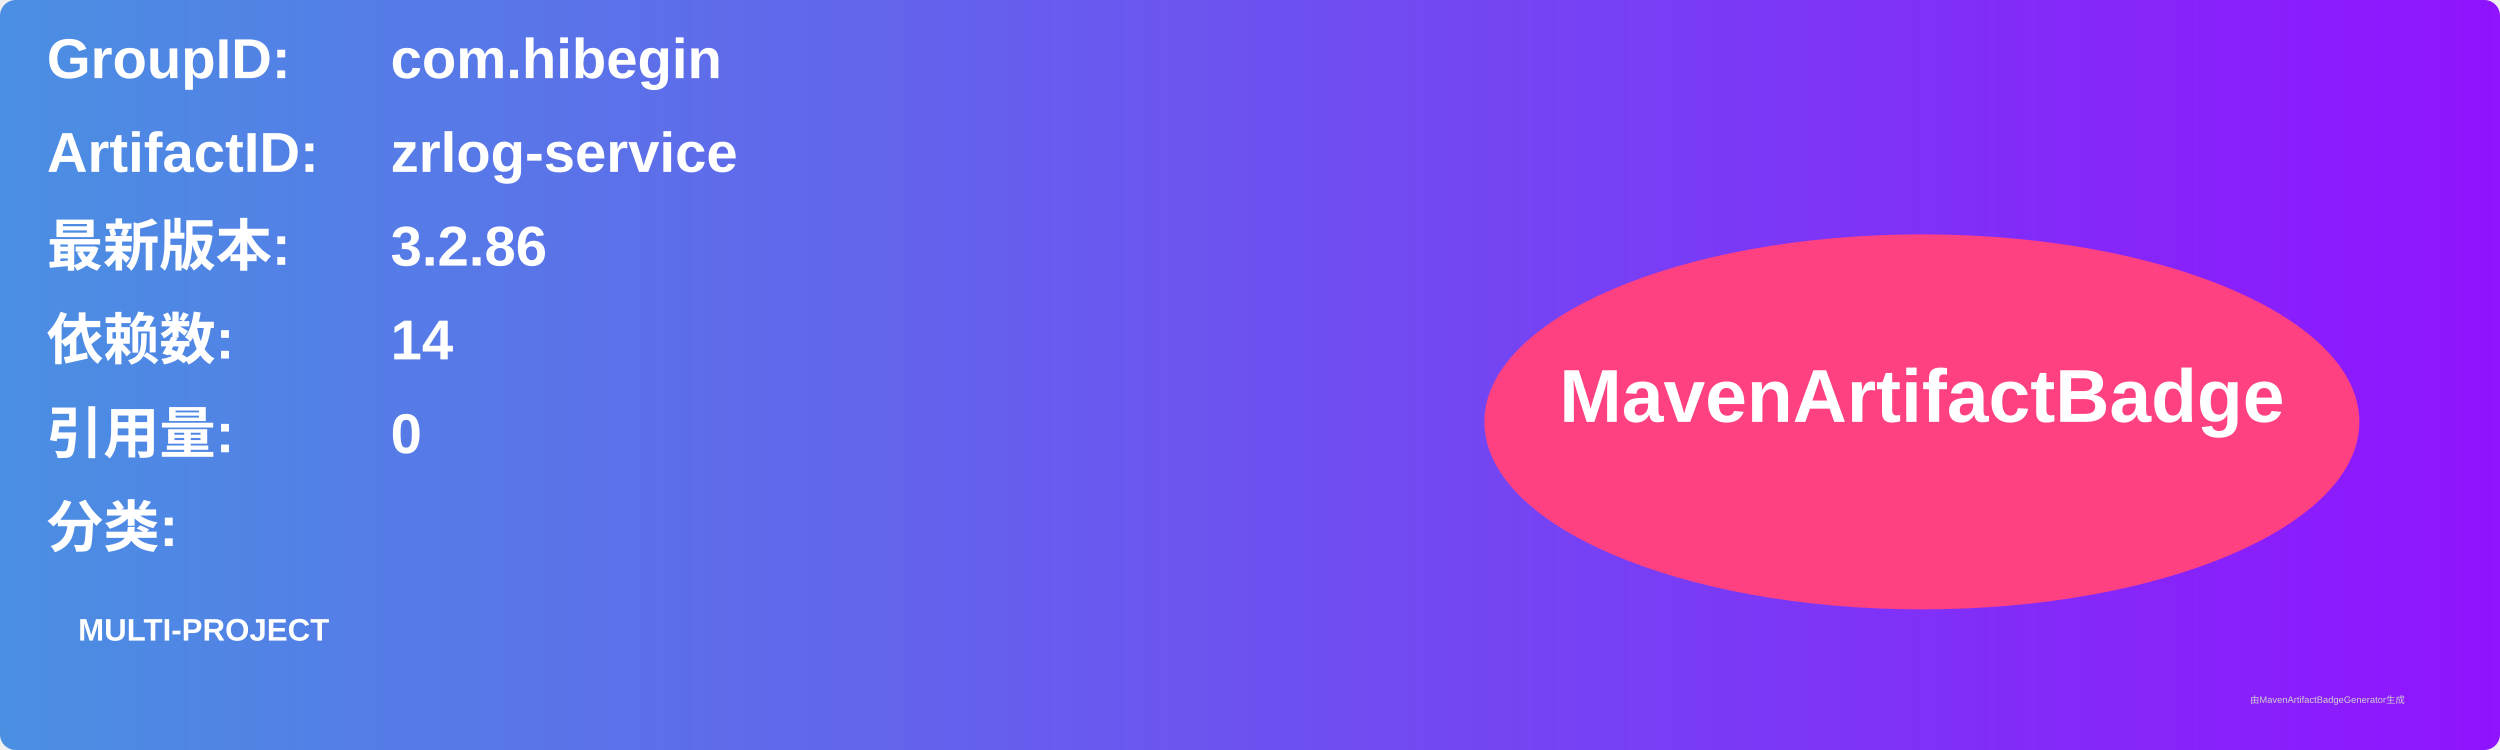
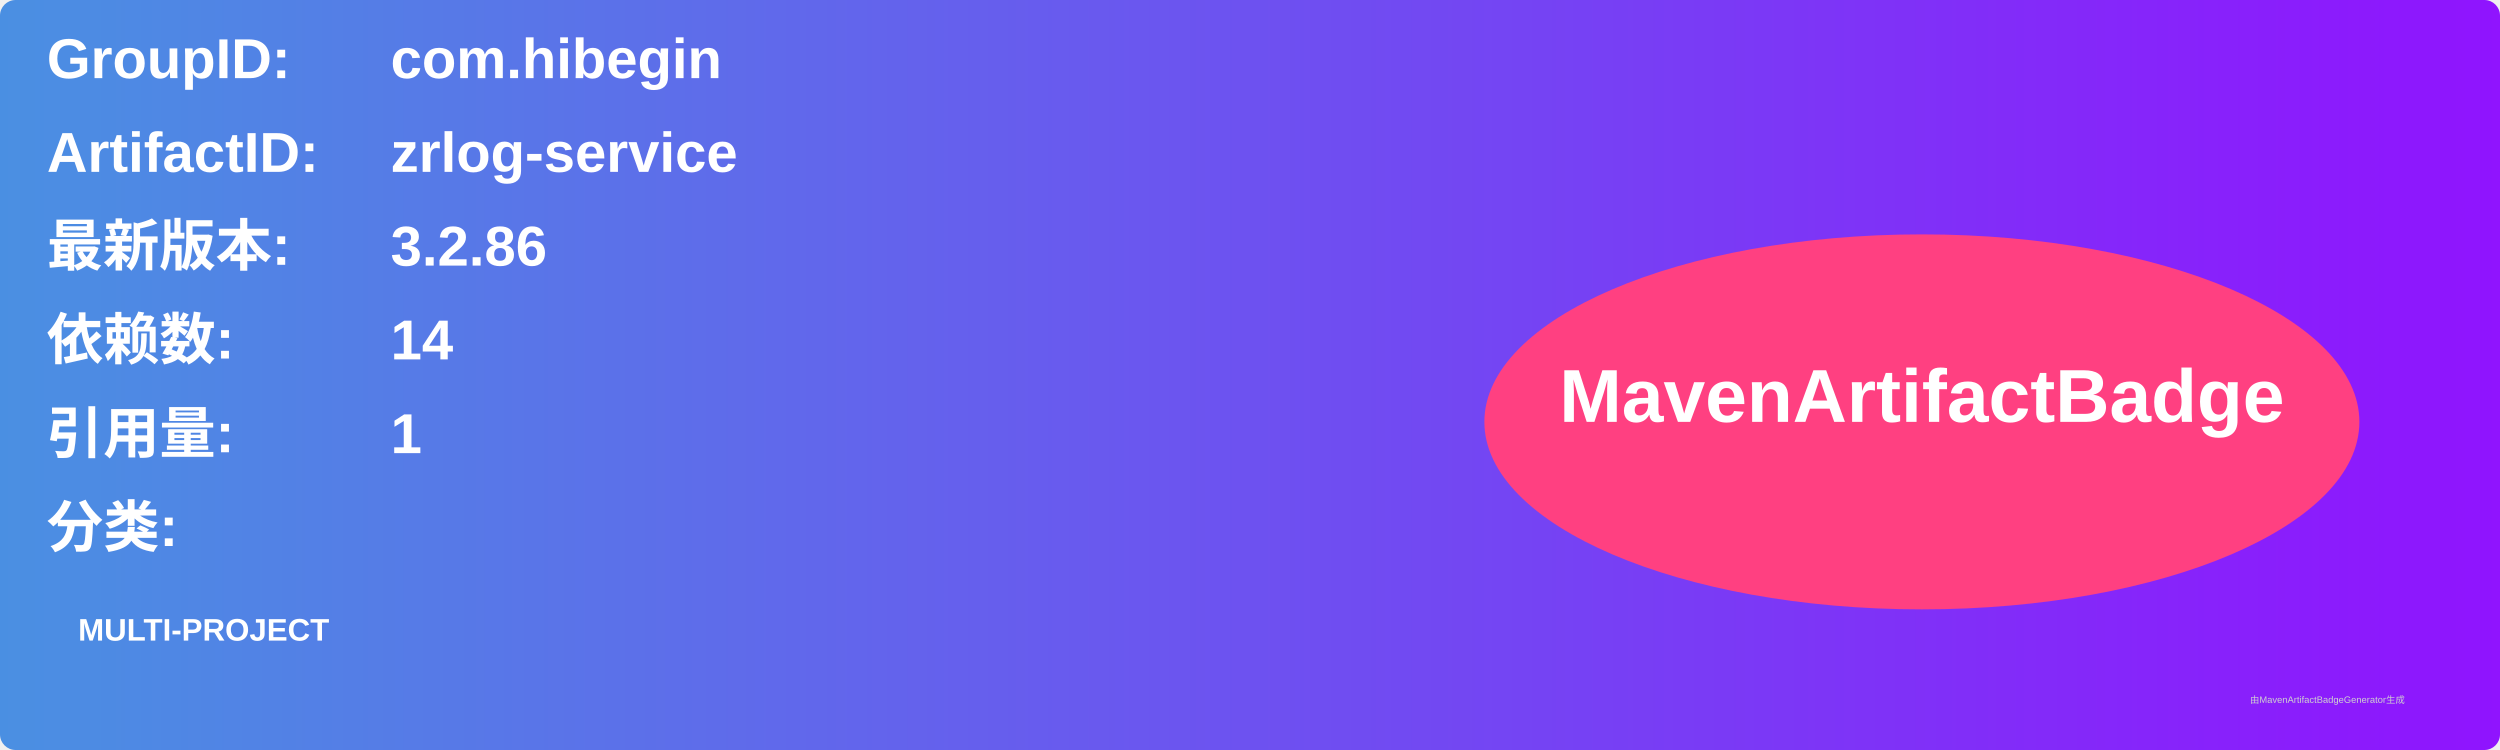
<svg xmlns="http://www.w3.org/2000/svg" width="800" height="240" viewBox="0 0 800 240">
  <linearGradient id="grad" x1="0%" y1="0%" x2="100%" y2="0%">
    <stop offset="0%" stop-color="#4a90e2" />
    <stop offset="100%" stop-color="#9013fe" />
  </linearGradient>
  <rect width="100%" height="100%" rx="5" ry="5" fill="url(#grad)" />
  <g transform="translate(15, 15)">
    <text x="0" y="10" font-family="Arial" font-size="18" fill="white" font-weight="bold" width="260">GroupID:</text>
    <text x="110" y="10" font-family="Arial" font-size="18" fill="white" font-weight="bold" width="460">com.hibegin</text>
    <text x="0" y="40" font-family="Arial" font-size="18" fill="white" font-weight="bold" width="260">ArtifactID:</text>
    <text x="110" y="40" font-family="Arial" font-size="18" fill="white" font-weight="bold" width="460">zrlog-service</text>
    <text x="0" y="70" font-family="Arial" font-size="18" fill="white" font-weight="bold">最新版本:</text>
    <text x="110" y="70" font-family="Arial" font-size="18" fill="white" font-weight="bold">
      <tspan font-weight="bold">3.2.86</tspan>
    </text>
    <text x="0" y="100" font-family="Arial" font-size="18" fill="white" font-weight="bold">依赖数: </text>
    <text x="110" y="100" font-family="Arial" font-size="18" fill="white">
      <tspan font-weight="bold">14</tspan>
    </text>
    <text x="0" y="130" font-family="Arial" font-size="18" fill="white" font-weight="bold">引用量: </text>
    <text x="110" y="130" font-family="Arial" font-size="18" fill="white">
-       <tspan font-weight="bold">0</tspan>
+       <tspan font-weight="bold">1</tspan>
    </text>
    <text x="0" y="160" font-family="Arial" font-size="18" fill="white" font-weight="bold">分类:</text>
    <text x="10" y="190" font-family="Arial" font-size="10" fill="white">
      <tspan font-weight="bold">MULTI-PROJECT</tspan>
    </text>
    <ellipse cx="600" cy="120" rx="140" ry="60" fill="#ff4081" />
    <text x="600" y="120" text-anchor="middle" font-family="Arial" font-size="24" fill="white" font-weight="bold">MavenArtifactBadge</text>
  </g>
  <text x="720" y="225" font-family="Arial" font-size="3" fill="#d0d0d0">由MavenArtifactBadgeGenerator生成</text>
</svg>
